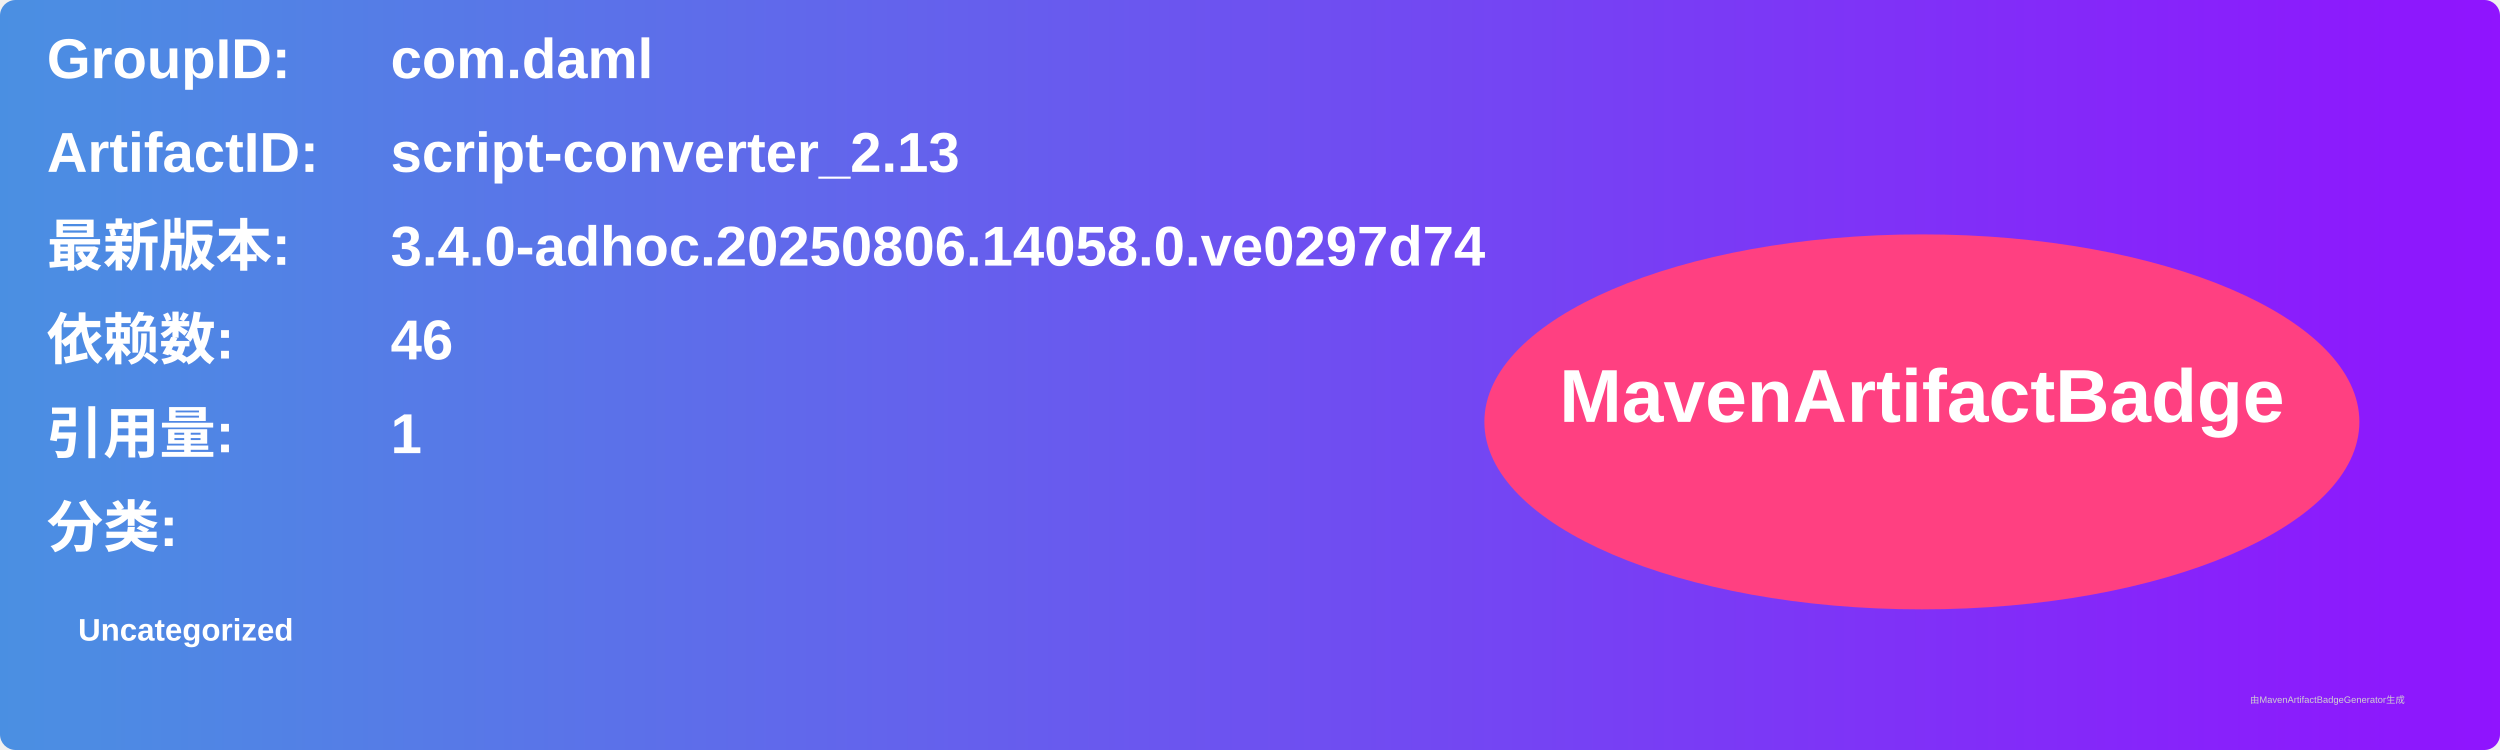
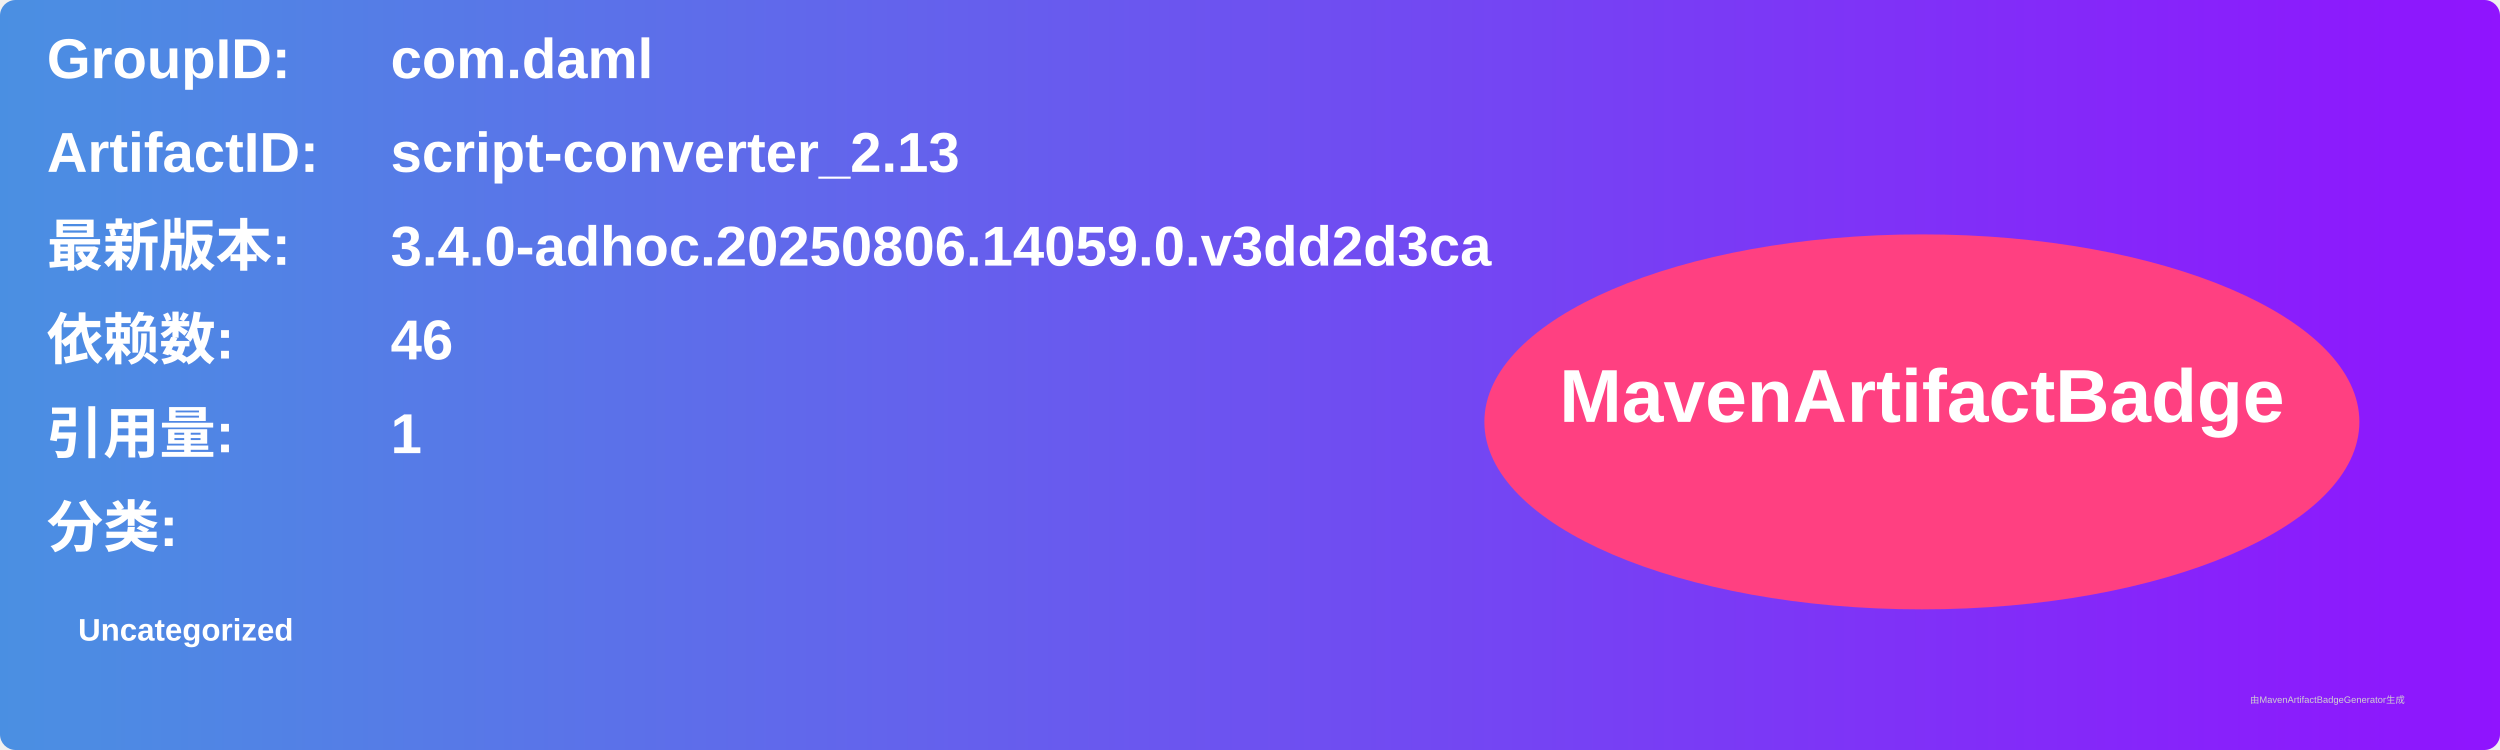
<svg xmlns="http://www.w3.org/2000/svg" width="800" height="240" viewBox="0 0 800 240">
  <linearGradient id="grad" x1="0%" y1="0%" x2="100%" y2="0%">
    <stop offset="0%" stop-color="#4a90e2" />
    <stop offset="100%" stop-color="#9013fe" />
  </linearGradient>
  <rect width="100%" height="100%" rx="5" ry="5" fill="url(#grad)" />
  <g transform="translate(15, 15)">
    <text x="0" y="10" font-family="Arial" font-size="18" fill="white" font-weight="bold" width="260">GroupID:</text>
    <text x="110" y="10" font-family="Arial" font-size="18" fill="white" font-weight="bold" width="460">com.daml</text>
    <text x="0" y="40" font-family="Arial" font-size="18" fill="white" font-weight="bold" width="260">ArtifactID:</text>
    <text x="110" y="40" font-family="Arial" font-size="18" fill="white" font-weight="bold" width="460">script-converter_2.13</text>
    <text x="0" y="70" font-family="Arial" font-size="18" fill="white" font-weight="bold">最新版本:</text>
    <text x="110" y="70" font-family="Arial" font-size="18" fill="white" font-weight="bold">
-       <tspan font-weight="bold">3.4.0-adhoc.20250806.14058.0.ve0297d74</tspan>
+       <tspan font-weight="bold">3.4.0-adhoc.20250806.14059.0.v3dd2d3ca</tspan>
    </text>
    <text x="0" y="100" font-family="Arial" font-size="18" fill="white" font-weight="bold">依赖数: </text>
    <text x="110" y="100" font-family="Arial" font-size="18" fill="white">
      <tspan font-weight="bold">46</tspan>
    </text>
    <text x="0" y="130" font-family="Arial" font-size="18" fill="white" font-weight="bold">引用量: </text>
    <text x="110" y="130" font-family="Arial" font-size="18" fill="white">
      <tspan font-weight="bold">1</tspan>
    </text>
    <text x="0" y="160" font-family="Arial" font-size="18" fill="white" font-weight="bold">分类:</text>
    <text x="10" y="190" font-family="Arial" font-size="10" fill="white">
      <tspan font-weight="bold">Uncategorized</tspan>
    </text>
    <ellipse cx="600" cy="120" rx="140" ry="60" fill="#ff4081" />
    <text x="600" y="120" text-anchor="middle" font-family="Arial" font-size="24" fill="white" font-weight="bold">MavenArtifactBadge</text>
  </g>
  <text x="720" y="225" font-family="Arial" font-size="3" fill="#d0d0d0">由MavenArtifactBadgeGenerator生成</text>
</svg>
